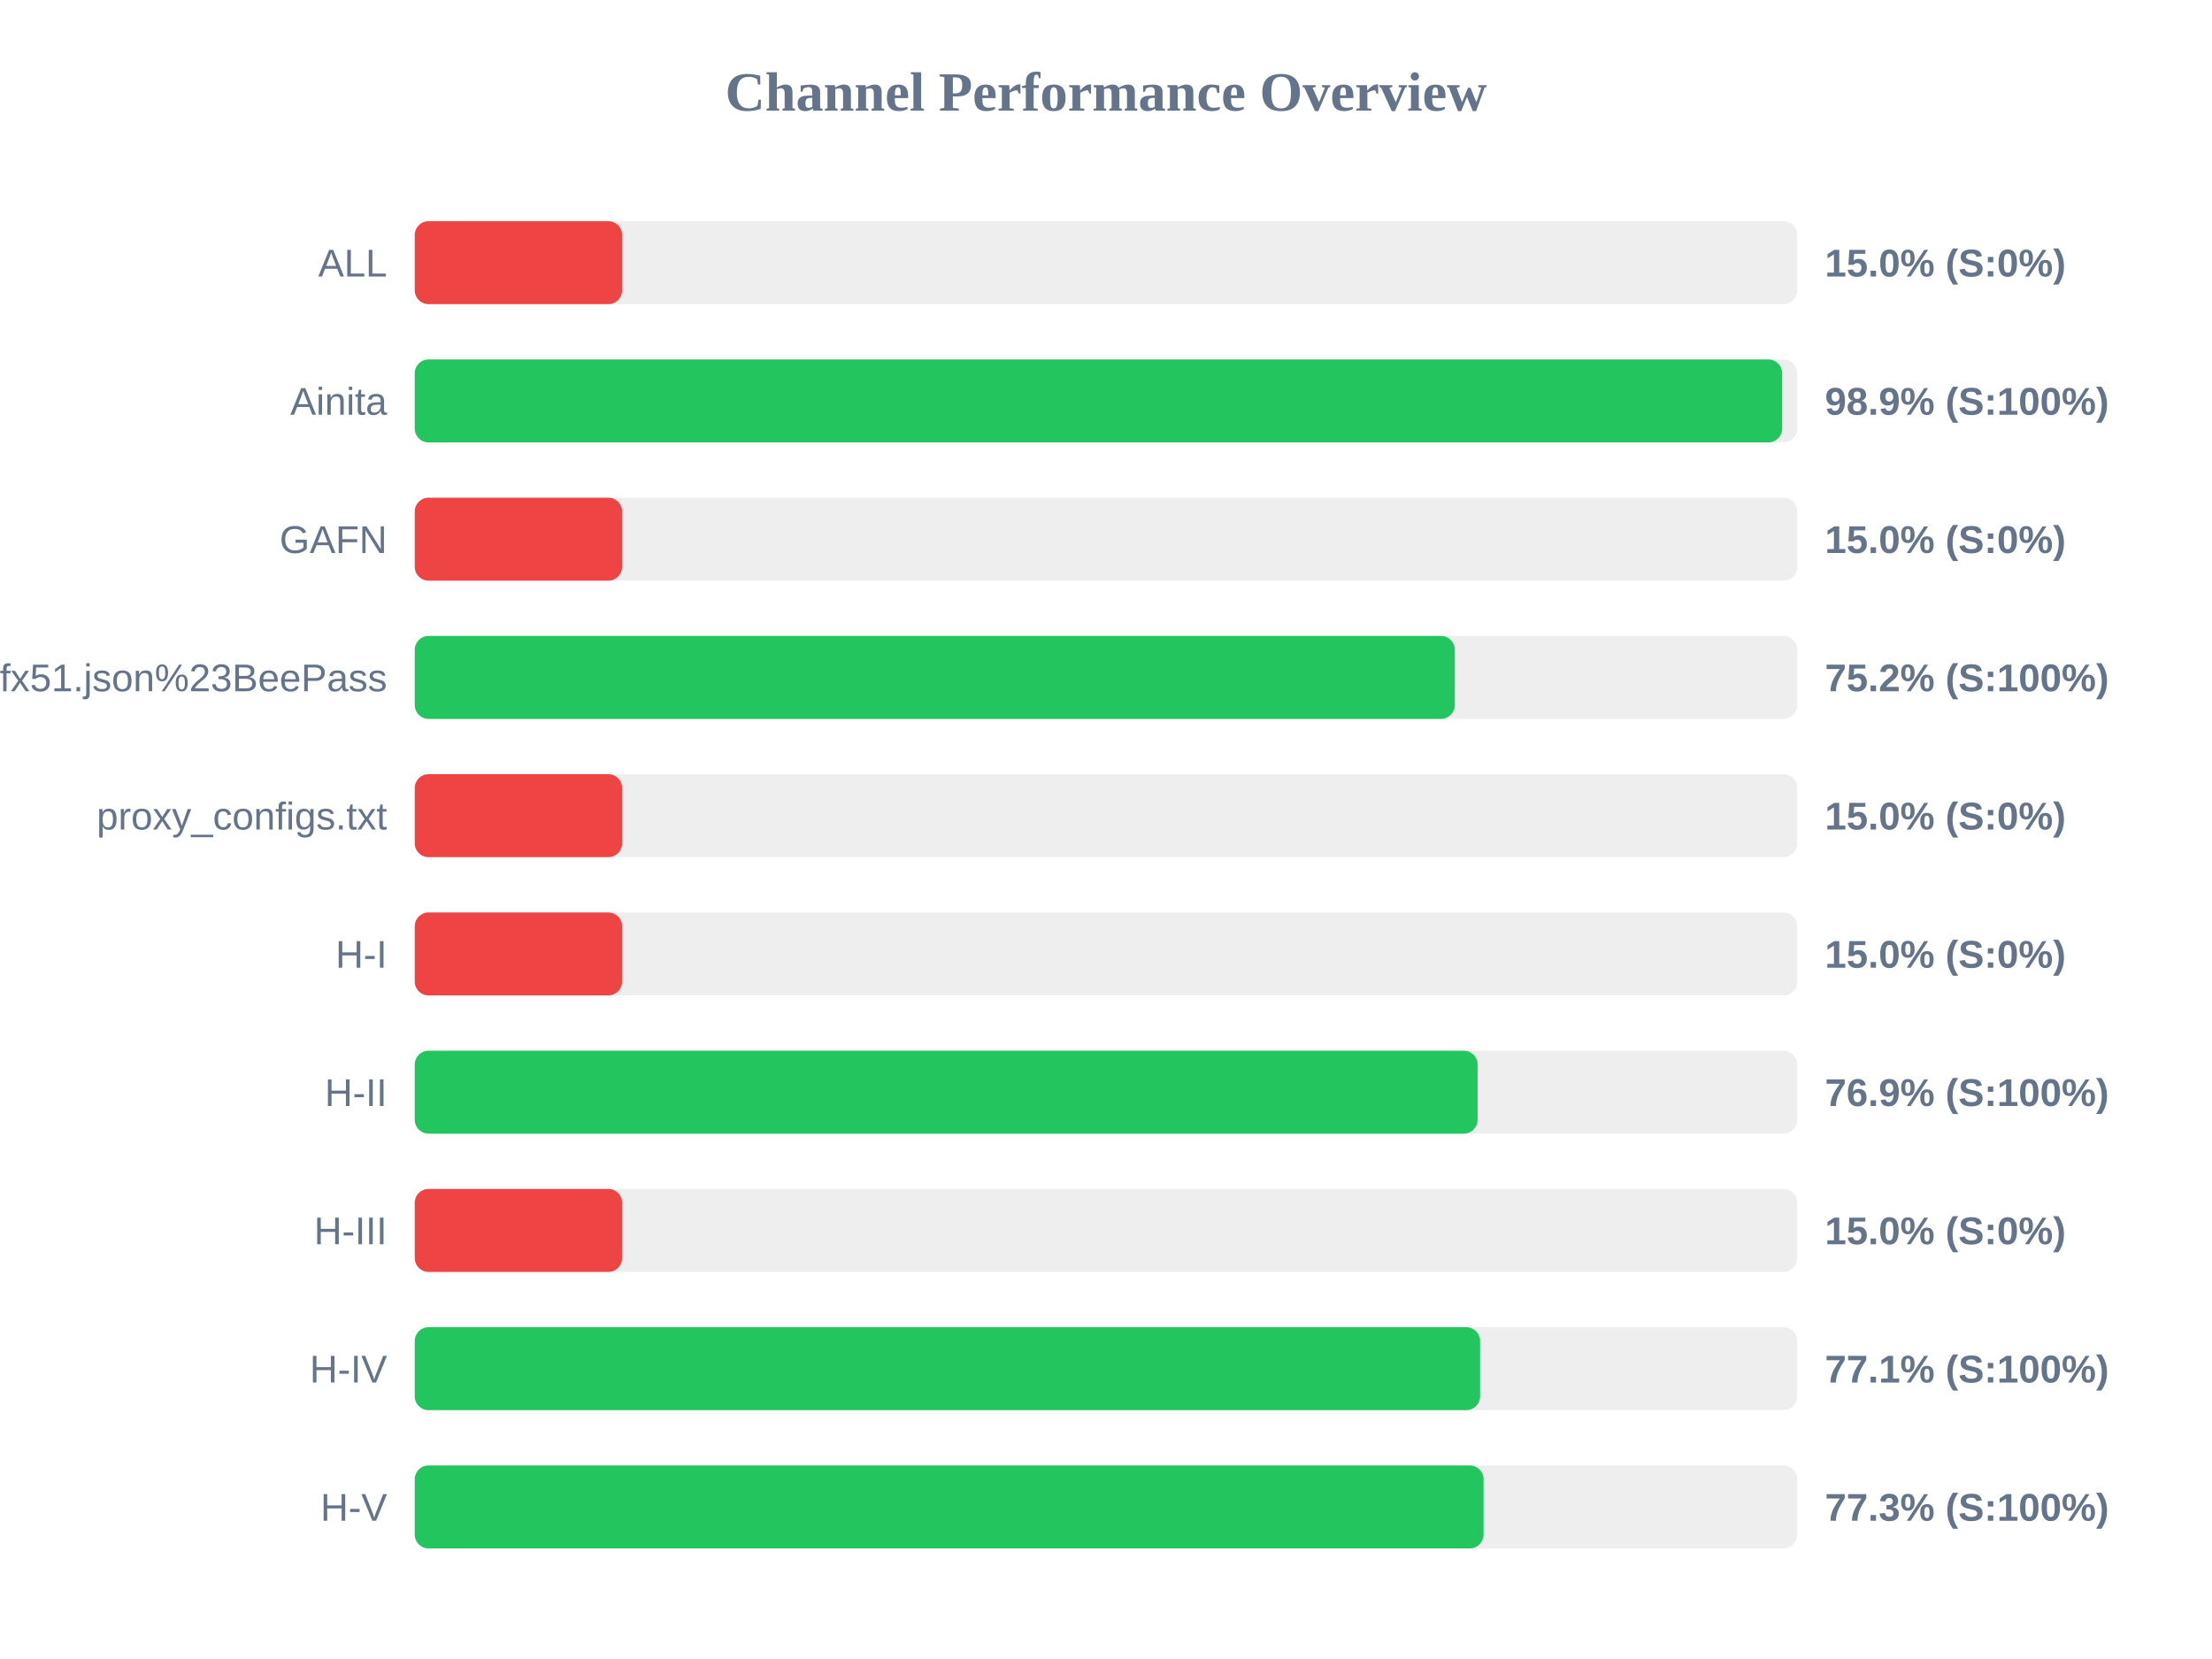
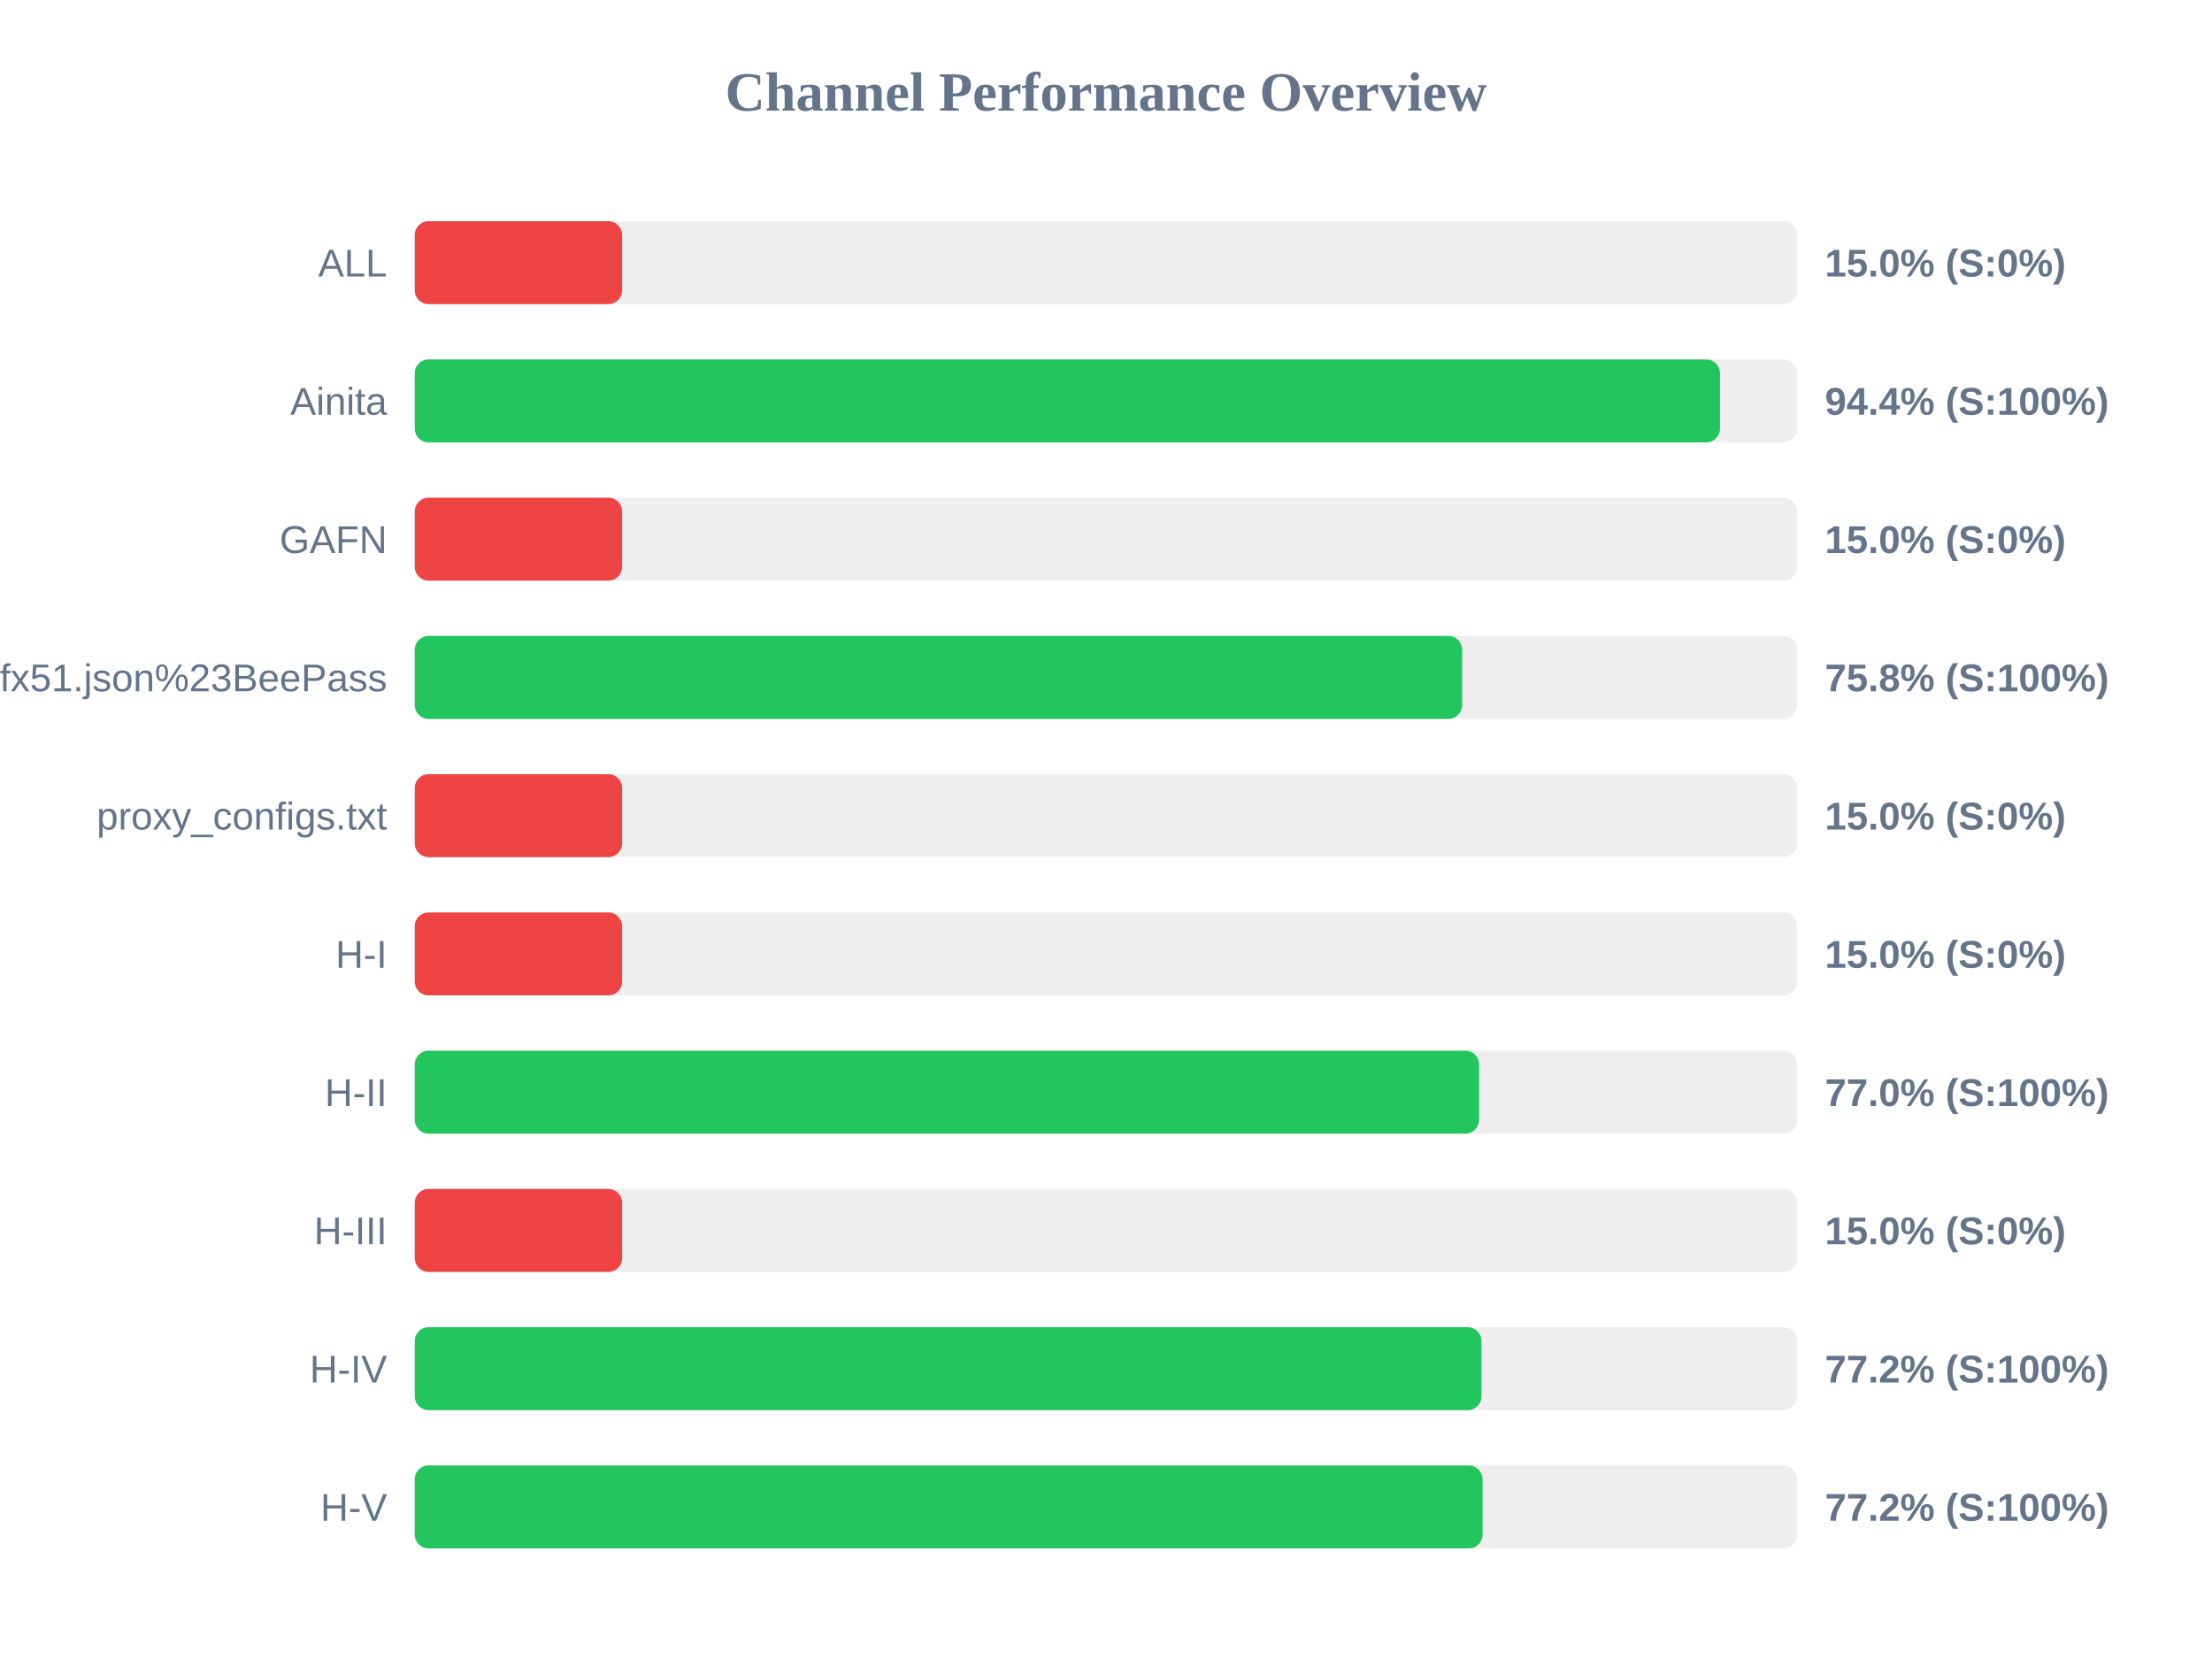
<svg xmlns="http://www.w3.org/2000/svg" width="800" height="600" version="1.1">
  <style>
        .row { font: 14px Arial; fill: #64748b; }
        .score { font: bold 14px Arial; fill: #64748b; }
    </style>
  <text x="400" y="40" text-anchor="middle" font-size="20px" font-weight="bold" fill="#64748b">Channel Performance Overview</text>
  <rect x="150" y="80" width="500" height="30" fill="#eee" rx="5" />
  <rect x="150" y="80" width="75.0" height="30" fill="#ef4444" rx="5" />
  <text x="140" y="100" text-anchor="end" class="row">ALL</text>
  <text x="660" y="100" text-anchor="start" class="score">15.0% (S:0%)</text>
  <rect x="150" y="130" width="500" height="30" fill="#eee" rx="5" />
-   <rect x="150" y="130" width="494.55" height="30" fill="#22c55e" rx="5" />
+   <rect x="150" y="130" width="472.05" height="30" fill="#22c55e" rx="5" />
  <text x="140" y="150" text-anchor="end" class="row">Ainita</text>
-   <text x="660" y="150" text-anchor="start" class="score">98.9% (S:100%)</text>
+   <text x="660" y="150" text-anchor="start" class="score">94.4% (S:100%)</text>
  <rect x="150" y="180" width="500" height="30" fill="#eee" rx="5" />
  <rect x="150" y="180" width="75.0" height="30" fill="#ef4444" rx="5" />
  <text x="140" y="200" text-anchor="end" class="row">GAFN</text>
  <text x="660" y="200" text-anchor="start" class="score">15.0% (S:0%)</text>
  <rect x="150" y="230" width="500" height="30" fill="#eee" rx="5" />
-   <rect x="150" y="230" width="376.15" height="30" fill="#22c55e" rx="5" />
+   <rect x="150" y="230" width="378.8" height="30" fill="#22c55e" rx="5" />
  <text x="140" y="250" text-anchor="end" class="row">sub?s=ssconf%3A%2F%2Fs3.amazonaws.com%2Fbeedynconprd%2Fzf38bv6oxi1nv3wfkpmxyfl8yj5fargza3foantoalu16vznl0ckxx7bgf1ufx51.json%23BeePass</text>
-   <text x="660" y="250" text-anchor="start" class="score">75.2% (S:100%)</text>
+   <text x="660" y="250" text-anchor="start" class="score">75.8% (S:100%)</text>
  <rect x="150" y="280" width="500" height="30" fill="#eee" rx="5" />
  <rect x="150" y="280" width="75.0" height="30" fill="#ef4444" rx="5" />
  <text x="140" y="300" text-anchor="end" class="row">proxy_configs.txt</text>
  <text x="660" y="300" text-anchor="start" class="score">15.0% (S:0%)</text>
  <rect x="150" y="330" width="500" height="30" fill="#eee" rx="5" />
  <rect x="150" y="330" width="75.0" height="30" fill="#ef4444" rx="5" />
  <text x="140" y="350" text-anchor="end" class="row">H-I</text>
  <text x="660" y="350" text-anchor="start" class="score">15.0% (S:0%)</text>
  <rect x="150" y="380" width="500" height="30" fill="#eee" rx="5" />
-   <rect x="150" y="380" width="384.4" height="30" fill="#22c55e" rx="5" />
+   <rect x="150" y="380" width="384.95" height="30" fill="#22c55e" rx="5" />
  <text x="140" y="400" text-anchor="end" class="row">H-II</text>
-   <text x="660" y="400" text-anchor="start" class="score">76.9% (S:100%)</text>
+   <text x="660" y="400" text-anchor="start" class="score">77.0% (S:100%)</text>
  <rect x="150" y="430" width="500" height="30" fill="#eee" rx="5" />
  <rect x="150" y="430" width="75.0" height="30" fill="#ef4444" rx="5" />
  <text x="140" y="450" text-anchor="end" class="row">H-III</text>
  <text x="660" y="450" text-anchor="start" class="score">15.0% (S:0%)</text>
  <rect x="150" y="480" width="500" height="30" fill="#eee" rx="5" />
-   <rect x="150" y="480" width="385.3" height="30" fill="#22c55e" rx="5" />
+   <rect x="150" y="480" width="385.8" height="30" fill="#22c55e" rx="5" />
  <text x="140" y="500" text-anchor="end" class="row">H-IV</text>
-   <text x="660" y="500" text-anchor="start" class="score">77.1% (S:100%)</text>
+   <text x="660" y="500" text-anchor="start" class="score">77.2% (S:100%)</text>
  <rect x="150" y="530" width="500" height="30" fill="#eee" rx="5" />
-   <rect x="150" y="530" width="386.55" height="30" fill="#22c55e" rx="5" />
+   <rect x="150" y="530" width="386.2" height="30" fill="#22c55e" rx="5" />
  <text x="140" y="550" text-anchor="end" class="row">H-V</text>
-   <text x="660" y="550" text-anchor="start" class="score">77.3% (S:100%)</text>
+   <text x="660" y="550" text-anchor="start" class="score">77.2% (S:100%)</text>
</svg>
